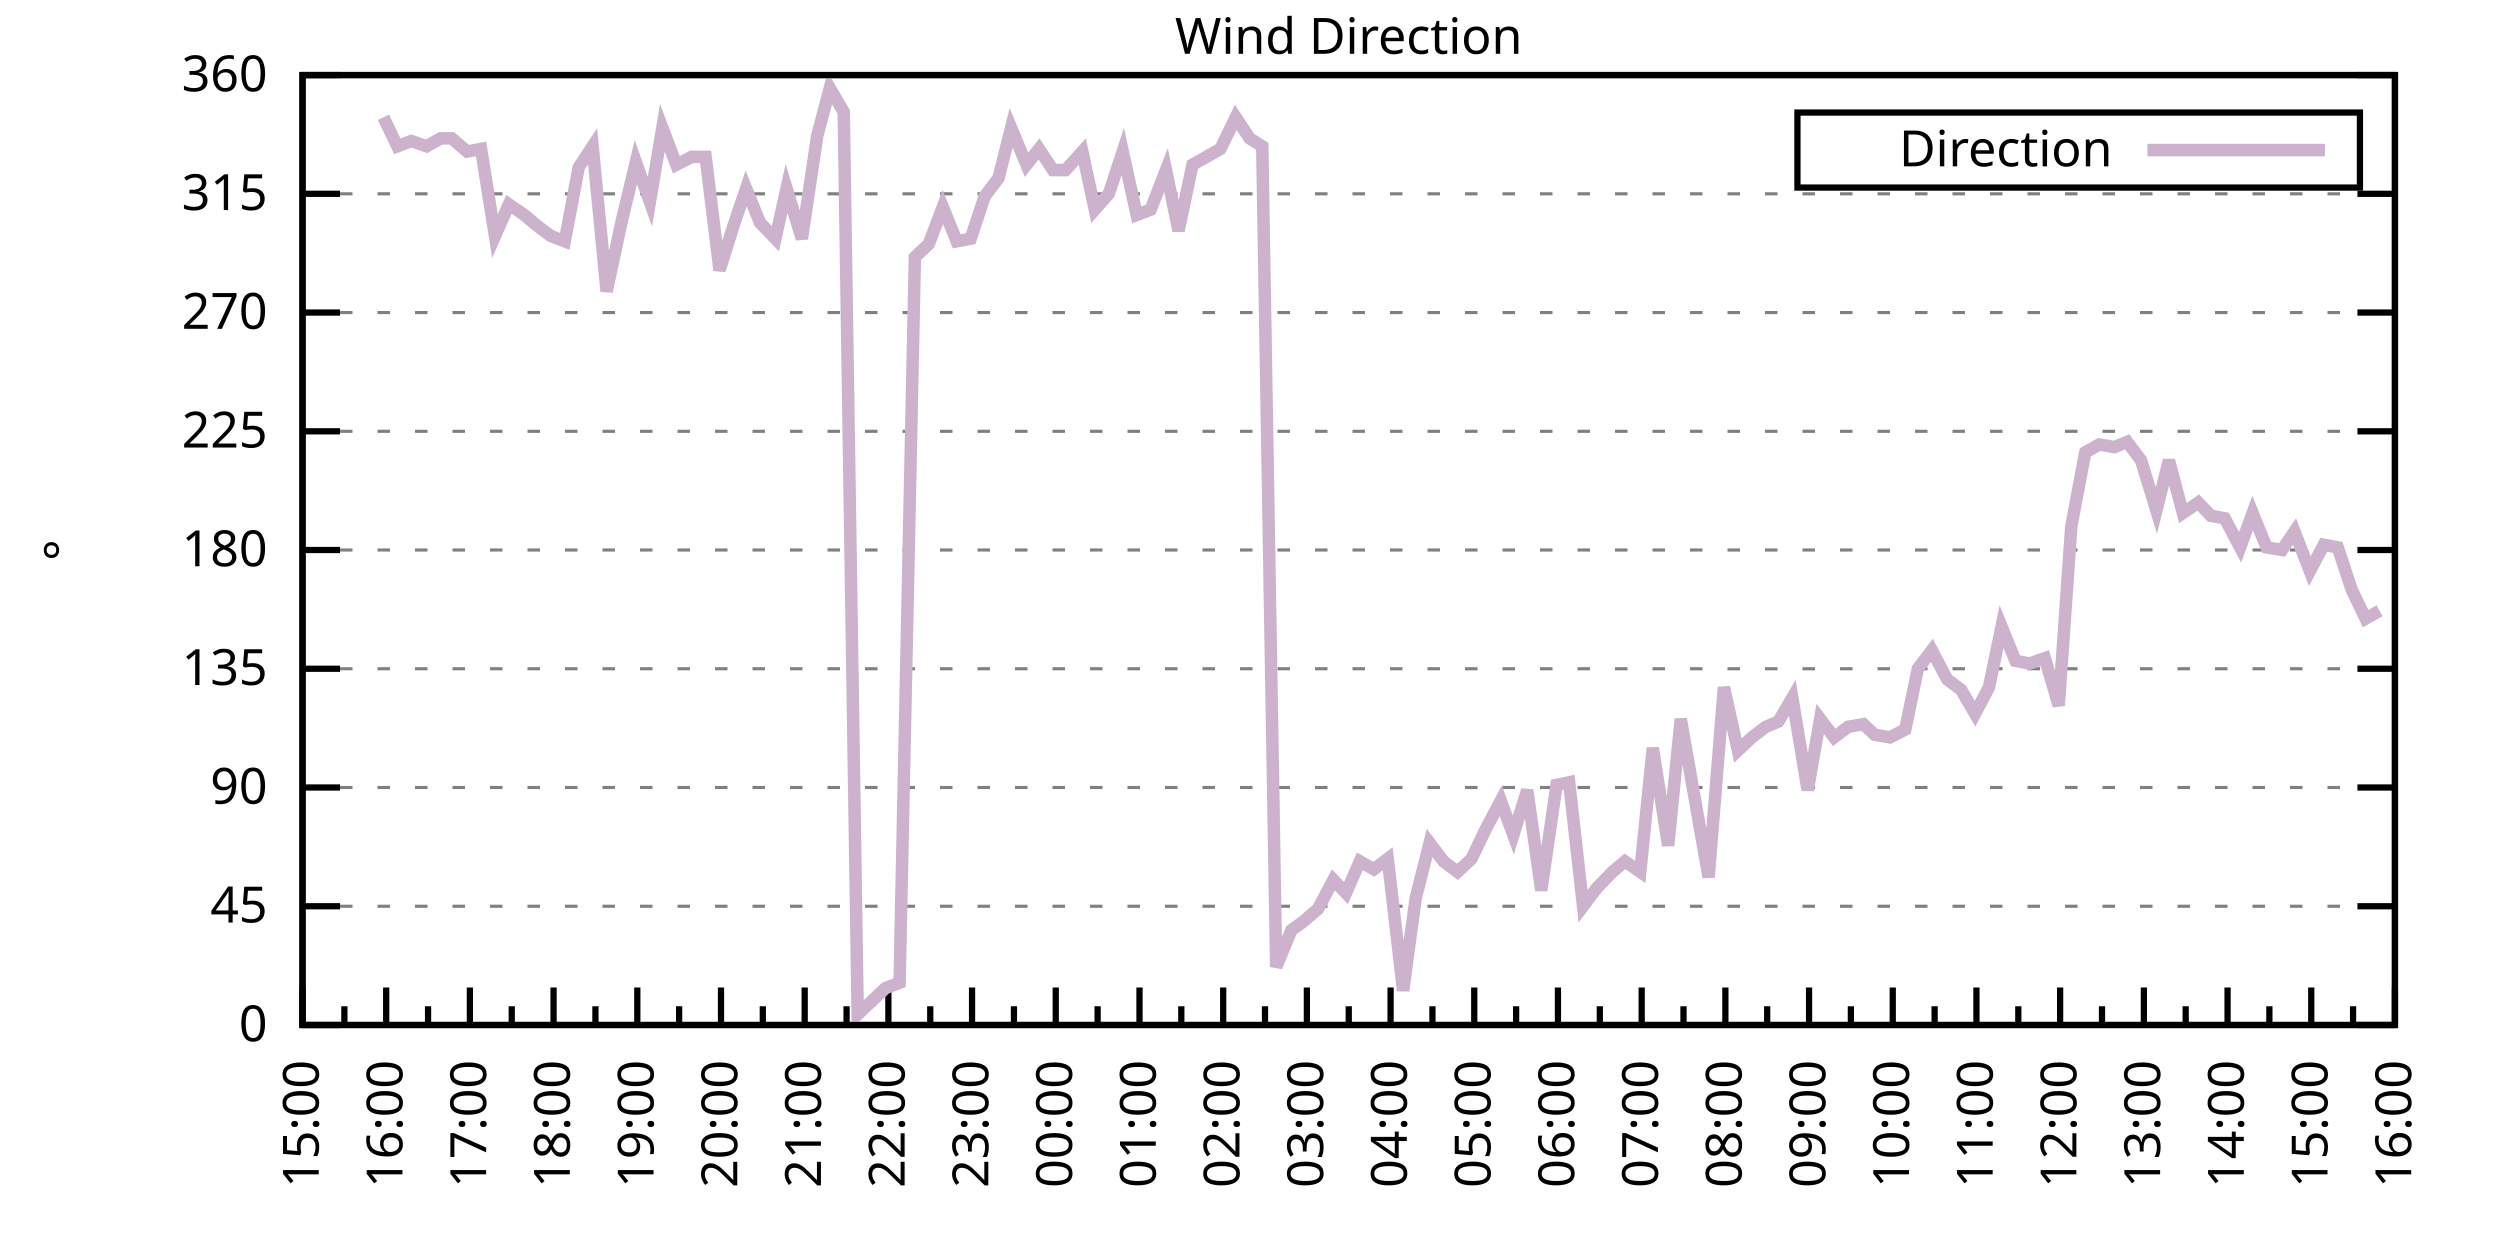
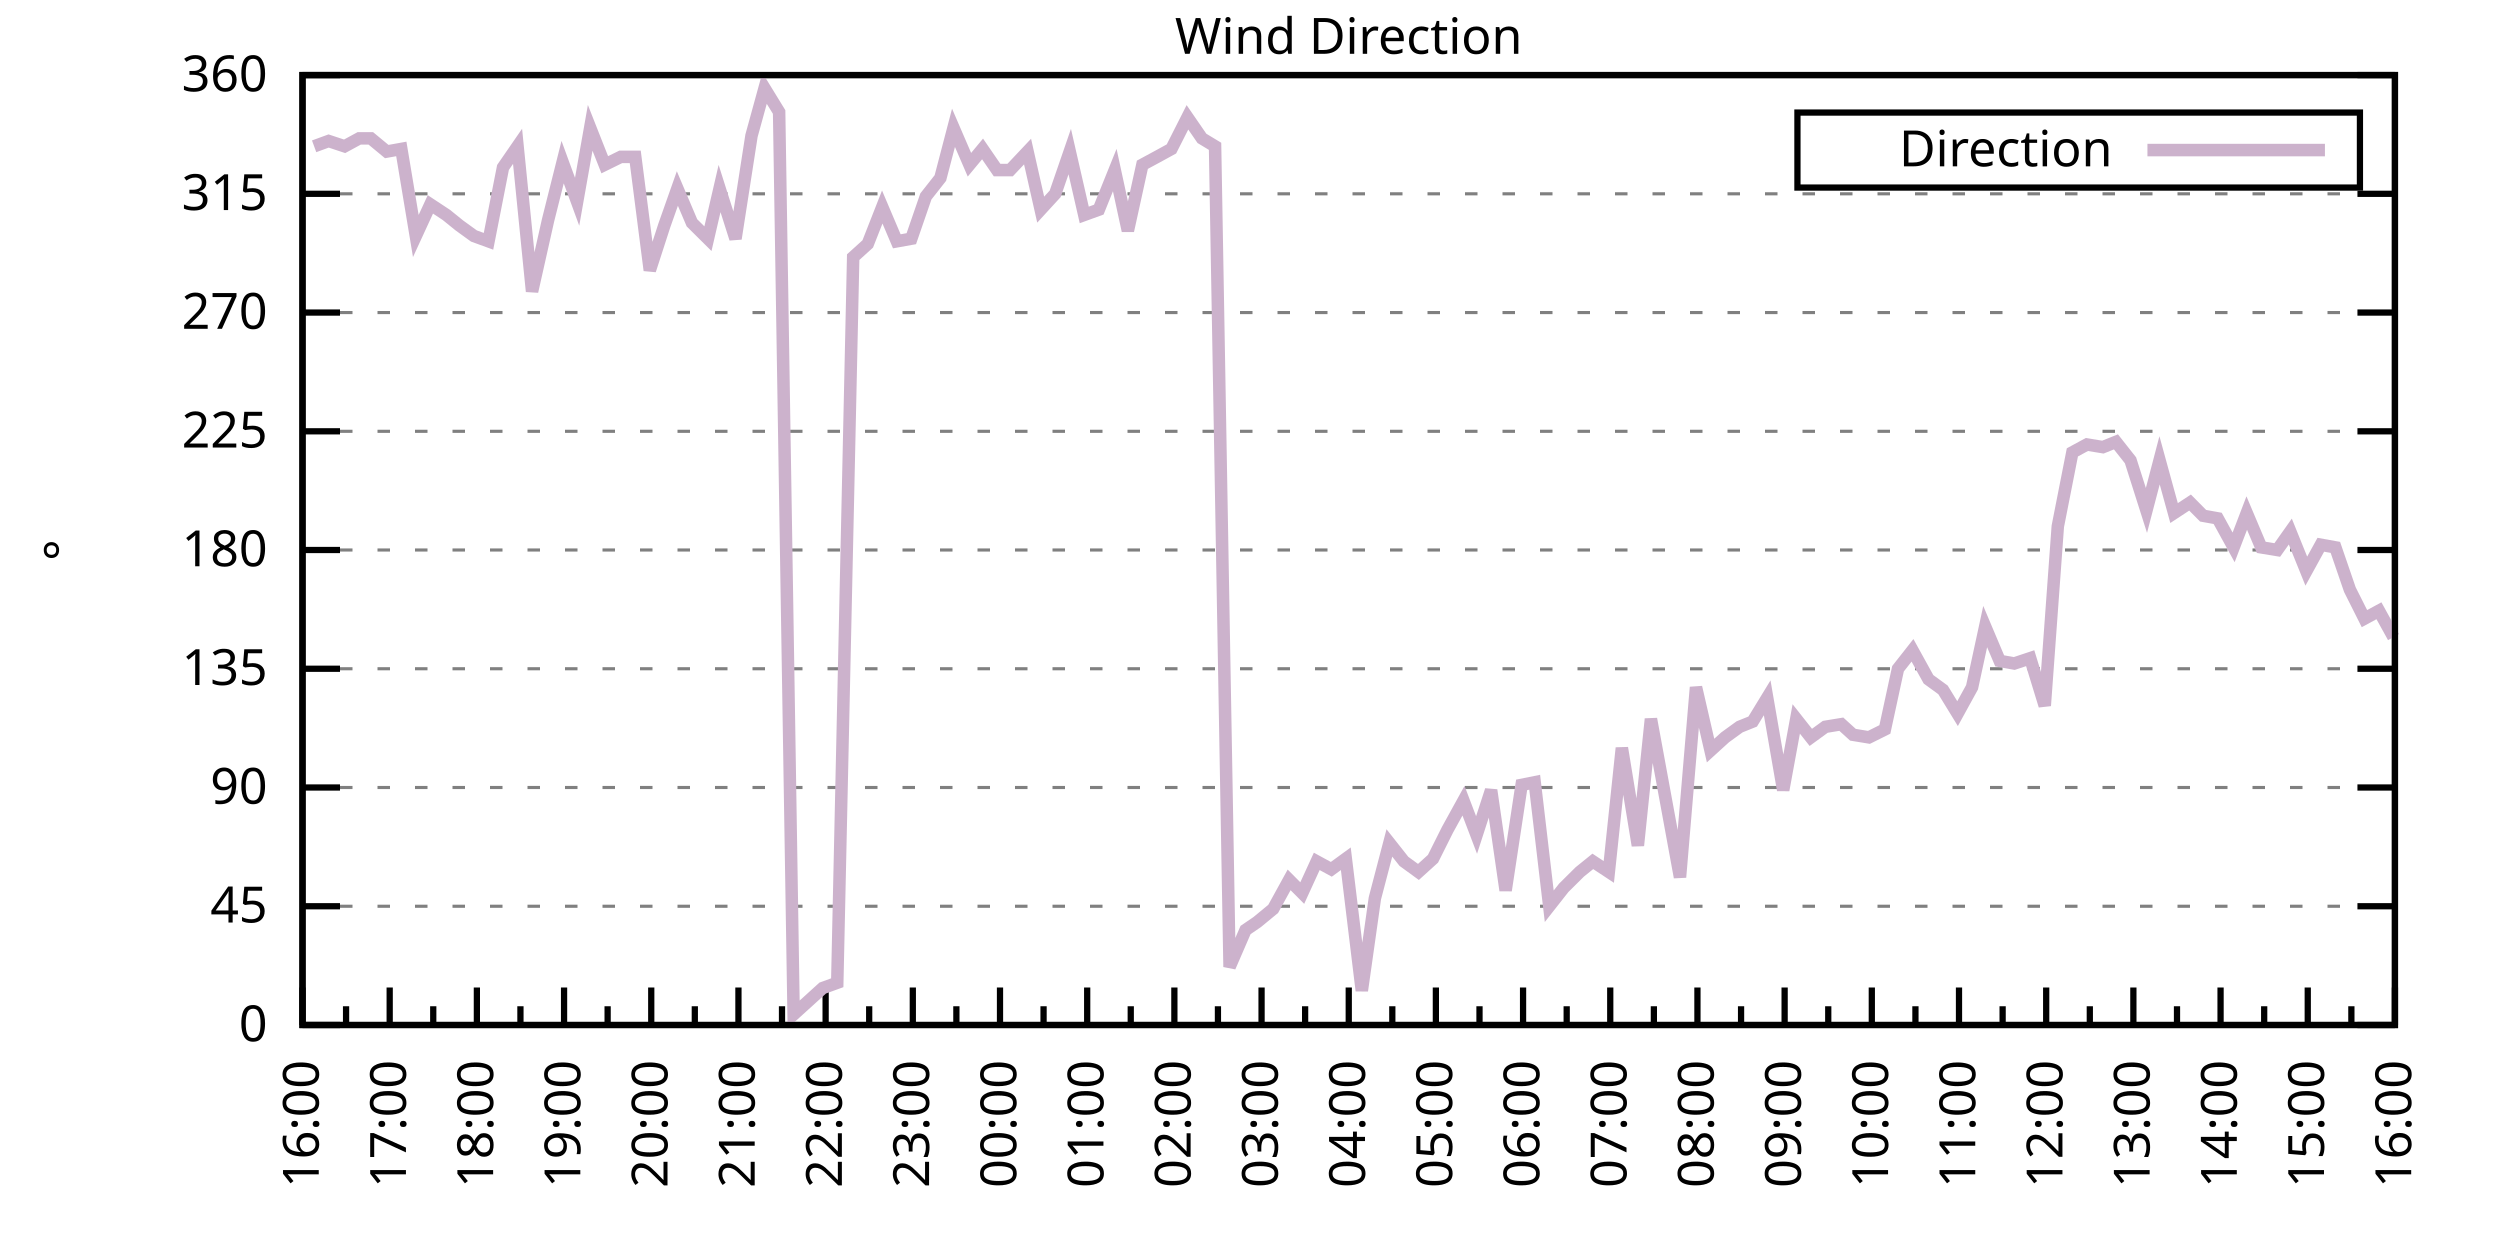
<svg xmlns="http://www.w3.org/2000/svg" xmlns:xlink="http://www.w3.org/1999/xlink" width="400" height="200" viewBox="0 0 400 200">
  <g id="gnuplot_canvas">
    <rect x="0" y="0" width="400" height="200" fill="none" />
    <defs>
      <circle id="gpDot" r="0.5" stroke-width="0.5" stroke="currentColor" />
      <path id="gpPt0" stroke-width="0.333" stroke="currentColor" d="M-1,0 h2 M0,-1 v2" />
      <path id="gpPt1" stroke-width="0.333" stroke="currentColor" d="M-1,-1 L1,1 M1,-1 L-1,1" />
      <path id="gpPt2" stroke-width="0.333" stroke="currentColor" d="M-1,0 L1,0 M0,-1 L0,1 M-1,-1 L1,1 M-1,1 L1,-1" />
      <rect id="gpPt3" stroke-width="0.333" stroke="currentColor" x="-1" y="-1" width="2" height="2" />
      <rect id="gpPt4" stroke-width="0.333" stroke="currentColor" fill="currentColor" x="-1" y="-1" width="2" height="2" />
      <circle id="gpPt5" stroke-width="0.333" stroke="currentColor" cx="0" cy="0" r="1" />
      <use xlink:href="#gpPt5" id="gpPt6" fill="currentColor" stroke="none" />
      <path id="gpPt7" stroke-width="0.333" stroke="currentColor" d="M0,-1.33 L-1.33,0.67 L1.33,0.67 z" />
      <use xlink:href="#gpPt7" id="gpPt8" fill="currentColor" stroke="none" />
      <use xlink:href="#gpPt7" id="gpPt9" stroke="currentColor" transform="rotate(180)" />
      <use xlink:href="#gpPt9" id="gpPt10" fill="currentColor" stroke="none" />
      <use xlink:href="#gpPt3" id="gpPt11" stroke="currentColor" transform="rotate(45)" />
      <use xlink:href="#gpPt11" id="gpPt12" fill="currentColor" stroke="none" />
      <path id="gpPt13" stroke-width="0.333" stroke="currentColor" d="M0,1.330 L1.265,0.411 L0.782,-1.067 L-0.782,-1.076 L-1.265,0.411 z" />
      <use xlink:href="#gpPt13" id="gpPt14" fill="currentColor" stroke="none" />
      <filter id="textbox" filterUnits="objectBoundingBox" x="0" y="0" height="1" width="1">
        <feFlood flood-color="white" flood-opacity="1" result="bgnd" />
        <feComposite in="SourceGraphic" in2="bgnd" operator="atop" />
      </filter>
      <filter id="greybox" filterUnits="objectBoundingBox" x="0" y="0" height="1" width="1">
        <feFlood flood-color="lightgrey" flood-opacity="1" result="grey" />
        <feComposite in="SourceGraphic" in2="grey" operator="atop" />
      </filter>
    </defs>
    <g fill="none" color="white" stroke="currentColor" stroke-width="1.00" stroke-linecap="butt" stroke-linejoin="miter">
</g>
    <g fill="none" color="black" stroke="currentColor" stroke-width="1.00" stroke-linecap="butt" stroke-linejoin="miter">
      <g stroke="none" shape-rendering="crispEdges">
        <polygon fill="rgb(255, 255, 255)" points="48.40,164.00 383.18,164.00 383.18,12.02 48.40,12.02 " />
      </g>
    </g>
    <g fill="none" color="black" stroke="currentColor" stroke-width="1.00" stroke-linecap="butt" stroke-linejoin="miter">
</g>
    <g fill="none" color="black" stroke="black" stroke-width="0.50" stroke-linecap="butt" stroke-linejoin="miter">
</g>
    <g fill="none" color="gray" stroke="currentColor" stroke-width="0.50" stroke-linecap="butt" stroke-linejoin="miter">
      <path stroke="gray" stroke-dasharray="2,4" class="gridline" d="M48.40,164.00 L383.19,164.00  " />
    </g>
    <g fill="none" color="gray" stroke="gray" stroke-width="1.00" stroke-linecap="butt" stroke-linejoin="miter">
</g>
    <g fill="none" color="black" stroke="currentColor" stroke-width="1.00" stroke-linecap="butt" stroke-linejoin="miter">
      <path stroke="black" d="M48.40,164.00 L54.40,164.00 M383.19,164.00 L377.19,164.00  " />
      <g transform="translate(42.80,166.60)" stroke="none" fill="black" font-family="Sans" font-size="8.00" text-anchor="end">
        <text>
          <tspan font-family="Sans"> 0</tspan>
        </text>
      </g>
    </g>
    <g fill="none" color="black" stroke="currentColor" stroke-width="1.00" stroke-linecap="butt" stroke-linejoin="miter">
</g>
    <g fill="none" color="black" stroke="black" stroke-width="0.50" stroke-linecap="butt" stroke-linejoin="miter">
</g>
    <g fill="none" color="gray" stroke="currentColor" stroke-width="0.50" stroke-linecap="butt" stroke-linejoin="miter">
      <path stroke="gray" stroke-dasharray="2,4" class="gridline" d="M48.40,145.00 L383.19,145.00  " />
    </g>
    <g fill="none" color="gray" stroke="gray" stroke-width="1.00" stroke-linecap="butt" stroke-linejoin="miter">
</g>
    <g fill="none" color="black" stroke="currentColor" stroke-width="1.00" stroke-linecap="butt" stroke-linejoin="miter">
      <path stroke="black" d="M48.40,145.00 L54.40,145.00 M383.19,145.00 L377.19,145.00  " />
      <g transform="translate(42.80,147.60)" stroke="none" fill="black" font-family="Sans" font-size="8.00" text-anchor="end">
        <text>
          <tspan font-family="Sans"> 45</tspan>
        </text>
      </g>
    </g>
    <g fill="none" color="black" stroke="currentColor" stroke-width="1.00" stroke-linecap="butt" stroke-linejoin="miter">
</g>
    <g fill="none" color="black" stroke="black" stroke-width="0.50" stroke-linecap="butt" stroke-linejoin="miter">
</g>
    <g fill="none" color="gray" stroke="currentColor" stroke-width="0.50" stroke-linecap="butt" stroke-linejoin="miter">
      <path stroke="gray" stroke-dasharray="2,4" class="gridline" d="M48.40,126.00 L383.19,126.00  " />
    </g>
    <g fill="none" color="gray" stroke="gray" stroke-width="1.00" stroke-linecap="butt" stroke-linejoin="miter">
</g>
    <g fill="none" color="black" stroke="currentColor" stroke-width="1.00" stroke-linecap="butt" stroke-linejoin="miter">
      <path stroke="black" d="M48.40,126.00 L54.40,126.00 M383.19,126.00 L377.19,126.00  " />
      <g transform="translate(42.80,128.60)" stroke="none" fill="black" font-family="Sans" font-size="8.00" text-anchor="end">
        <text>
          <tspan font-family="Sans"> 90</tspan>
        </text>
      </g>
    </g>
    <g fill="none" color="black" stroke="currentColor" stroke-width="1.00" stroke-linecap="butt" stroke-linejoin="miter">
</g>
    <g fill="none" color="black" stroke="black" stroke-width="0.50" stroke-linecap="butt" stroke-linejoin="miter">
</g>
    <g fill="none" color="gray" stroke="currentColor" stroke-width="0.50" stroke-linecap="butt" stroke-linejoin="miter">
      <path stroke="gray" stroke-dasharray="2,4" class="gridline" d="M48.40,107.00 L383.19,107.00  " />
    </g>
    <g fill="none" color="gray" stroke="gray" stroke-width="1.00" stroke-linecap="butt" stroke-linejoin="miter">
</g>
    <g fill="none" color="black" stroke="currentColor" stroke-width="1.00" stroke-linecap="butt" stroke-linejoin="miter">
      <path stroke="black" d="M48.40,107.00 L54.40,107.00 M383.19,107.00 L377.19,107.00  " />
      <g transform="translate(42.80,109.60)" stroke="none" fill="black" font-family="Sans" font-size="8.00" text-anchor="end">
        <text>
          <tspan font-family="Sans"> 135</tspan>
        </text>
      </g>
    </g>
    <g fill="none" color="black" stroke="currentColor" stroke-width="1.00" stroke-linecap="butt" stroke-linejoin="miter">
</g>
    <g fill="none" color="black" stroke="black" stroke-width="0.50" stroke-linecap="butt" stroke-linejoin="miter">
</g>
    <g fill="none" color="gray" stroke="currentColor" stroke-width="0.50" stroke-linecap="butt" stroke-linejoin="miter">
      <path stroke="gray" stroke-dasharray="2,4" class="gridline" d="M48.40,88.00 L383.19,88.00  " />
    </g>
    <g fill="none" color="gray" stroke="gray" stroke-width="1.00" stroke-linecap="butt" stroke-linejoin="miter">
</g>
    <g fill="none" color="black" stroke="currentColor" stroke-width="1.00" stroke-linecap="butt" stroke-linejoin="miter">
      <path stroke="black" d="M48.40,88.00 L54.40,88.00 M383.19,88.00 L377.19,88.00  " />
      <g transform="translate(42.80,90.60)" stroke="none" fill="black" font-family="Sans" font-size="8.00" text-anchor="end">
        <text>
          <tspan font-family="Sans"> 180</tspan>
        </text>
      </g>
    </g>
    <g fill="none" color="black" stroke="currentColor" stroke-width="1.00" stroke-linecap="butt" stroke-linejoin="miter">
</g>
    <g fill="none" color="black" stroke="black" stroke-width="0.50" stroke-linecap="butt" stroke-linejoin="miter">
</g>
    <g fill="none" color="gray" stroke="currentColor" stroke-width="0.50" stroke-linecap="butt" stroke-linejoin="miter">
      <path stroke="gray" stroke-dasharray="2,4" class="gridline" d="M48.40,69.01 L383.19,69.01  " />
    </g>
    <g fill="none" color="gray" stroke="gray" stroke-width="1.00" stroke-linecap="butt" stroke-linejoin="miter">
</g>
    <g fill="none" color="black" stroke="currentColor" stroke-width="1.00" stroke-linecap="butt" stroke-linejoin="miter">
      <path stroke="black" d="M48.40,69.01 L54.40,69.01 M383.19,69.01 L377.19,69.01  " />
      <g transform="translate(42.80,71.61)" stroke="none" fill="black" font-family="Sans" font-size="8.00" text-anchor="end">
        <text>
          <tspan font-family="Sans"> 225</tspan>
        </text>
      </g>
    </g>
    <g fill="none" color="black" stroke="currentColor" stroke-width="1.00" stroke-linecap="butt" stroke-linejoin="miter">
</g>
    <g fill="none" color="black" stroke="black" stroke-width="0.50" stroke-linecap="butt" stroke-linejoin="miter">
</g>
    <g fill="none" color="gray" stroke="currentColor" stroke-width="0.50" stroke-linecap="butt" stroke-linejoin="miter">
      <path stroke="gray" stroke-dasharray="2,4" class="gridline" d="M48.40,50.01 L383.19,50.01  " />
    </g>
    <g fill="none" color="gray" stroke="gray" stroke-width="1.00" stroke-linecap="butt" stroke-linejoin="miter">
</g>
    <g fill="none" color="black" stroke="currentColor" stroke-width="1.00" stroke-linecap="butt" stroke-linejoin="miter">
      <path stroke="black" d="M48.40,50.01 L54.40,50.01 M383.19,50.01 L377.19,50.01  " />
      <g transform="translate(42.80,52.61)" stroke="none" fill="black" font-family="Sans" font-size="8.00" text-anchor="end">
        <text>
          <tspan font-family="Sans"> 270</tspan>
        </text>
      </g>
    </g>
    <g fill="none" color="black" stroke="currentColor" stroke-width="1.00" stroke-linecap="butt" stroke-linejoin="miter">
</g>
    <g fill="none" color="black" stroke="black" stroke-width="0.50" stroke-linecap="butt" stroke-linejoin="miter">
</g>
    <g fill="none" color="gray" stroke="currentColor" stroke-width="0.50" stroke-linecap="butt" stroke-linejoin="miter">
      <path stroke="gray" stroke-dasharray="2,4" class="gridline" d="M48.40,31.01 L383.19,31.01  " />
    </g>
    <g fill="none" color="gray" stroke="gray" stroke-width="1.00" stroke-linecap="butt" stroke-linejoin="miter">
</g>
    <g fill="none" color="black" stroke="currentColor" stroke-width="1.00" stroke-linecap="butt" stroke-linejoin="miter">
      <path stroke="black" d="M48.40,31.01 L54.40,31.01 M383.19,31.01 L377.19,31.01  " />
      <g transform="translate(42.80,33.61)" stroke="none" fill="black" font-family="Sans" font-size="8.00" text-anchor="end">
        <text>
          <tspan font-family="Sans"> 315</tspan>
        </text>
      </g>
    </g>
    <g fill="none" color="black" stroke="currentColor" stroke-width="1.00" stroke-linecap="butt" stroke-linejoin="miter">
</g>
    <g fill="none" color="black" stroke="black" stroke-width="0.50" stroke-linecap="butt" stroke-linejoin="miter">
</g>
    <g fill="none" color="gray" stroke="currentColor" stroke-width="0.50" stroke-linecap="butt" stroke-linejoin="miter">
      <path stroke="gray" stroke-dasharray="2,4" class="gridline" d="M48.40,12.01 L383.19,12.01  " />
    </g>
    <g fill="none" color="gray" stroke="gray" stroke-width="1.00" stroke-linecap="butt" stroke-linejoin="miter">
</g>
    <g fill="none" color="black" stroke="currentColor" stroke-width="1.00" stroke-linecap="butt" stroke-linejoin="miter">
      <path stroke="black" d="M48.40,12.01 L54.40,12.01 M383.19,12.01 L377.19,12.01  " />
      <g transform="translate(42.80,14.61)" stroke="none" fill="black" font-family="Sans" font-size="8.00" text-anchor="end">
        <text>
          <tspan font-family="Sans"> 360</tspan>
        </text>
      </g>
    </g>
    <g fill="none" color="black" stroke="currentColor" stroke-width="1.00" stroke-linecap="butt" stroke-linejoin="miter">
      <path stroke="black" d="M48.40,164.00 L48.40,158.00  " />
      <g transform="translate(51.00,169.60) rotate(270)" stroke="none" fill="black" font-family="Sans" font-size="8.00" text-anchor="end">
        <text>
+           <tspan font-family="Sans">16:00</tspan>
+         </text>
+       </g>
+     </g>
+     <g fill="none" color="black" stroke="currentColor" stroke-width="1.00" stroke-linecap="butt" stroke-linejoin="miter">
+       <path stroke="black" d="M55.37,164.00 L55.37,161.00 M62.35,164.00 L62.35,158.00  " />
+       <g transform="translate(64.95,169.60) rotate(270)" stroke="none" fill="black" font-family="Sans" font-size="8.00" text-anchor="end">
+         <text>
+           <tspan font-family="Sans">17:00</tspan>
+         </text>
+       </g>
+     </g>
+     <g fill="none" color="black" stroke="currentColor" stroke-width="1.00" stroke-linecap="butt" stroke-linejoin="miter">
+       <path stroke="black" d="M69.32,164.00 L69.32,161.00 M76.30,164.00 L76.30,158.00  " />
+       <g transform="translate(78.90,169.60) rotate(270)" stroke="none" fill="black" font-family="Sans" font-size="8.00" text-anchor="end">
+         <text>
+           <tspan font-family="Sans">18:00</tspan>
+         </text>
+       </g>
+     </g>
+     <g fill="none" color="black" stroke="currentColor" stroke-width="1.00" stroke-linecap="butt" stroke-linejoin="miter">
+       <path stroke="black" d="M83.27,164.00 L83.27,161.00 M90.25,164.00 L90.25,158.00  " />
+       <g transform="translate(92.85,169.60) rotate(270)" stroke="none" fill="black" font-family="Sans" font-size="8.00" text-anchor="end">
+         <text>
+           <tspan font-family="Sans">19:00</tspan>
+         </text>
+       </g>
+     </g>
+     <g fill="none" color="black" stroke="currentColor" stroke-width="1.00" stroke-linecap="butt" stroke-linejoin="miter">
+       <path stroke="black" d="M97.22,164.00 L97.22,161.00 M104.20,164.00 L104.20,158.00  " />
+       <g transform="translate(106.80,169.60) rotate(270)" stroke="none" fill="black" font-family="Sans" font-size="8.00" text-anchor="end">
+         <text>
+           <tspan font-family="Sans">20:00</tspan>
+         </text>
+       </g>
+     </g>
+     <g fill="none" color="black" stroke="currentColor" stroke-width="1.00" stroke-linecap="butt" stroke-linejoin="miter">
+       <path stroke="black" d="M111.17,164.00 L111.17,161.00 M118.15,164.00 L118.15,158.00  " />
+       <g transform="translate(120.75,169.60) rotate(270)" stroke="none" fill="black" font-family="Sans" font-size="8.00" text-anchor="end">
+         <text>
+           <tspan font-family="Sans">21:00</tspan>
+         </text>
+       </g>
+     </g>
+     <g fill="none" color="black" stroke="currentColor" stroke-width="1.00" stroke-linecap="butt" stroke-linejoin="miter">
+       <path stroke="black" d="M125.12,164.00 L125.12,161.00 M132.10,164.00 L132.10,158.00  " />
+       <g transform="translate(134.70,169.60) rotate(270)" stroke="none" fill="black" font-family="Sans" font-size="8.00" text-anchor="end">
+         <text>
+           <tspan font-family="Sans">22:00</tspan>
+         </text>
+       </g>
+     </g>
+     <g fill="none" color="black" stroke="currentColor" stroke-width="1.00" stroke-linecap="butt" stroke-linejoin="miter">
+       <path stroke="black" d="M139.07,164.00 L139.07,161.00 M146.05,164.00 L146.05,158.00  " />
+       <g transform="translate(148.65,169.60) rotate(270)" stroke="none" fill="black" font-family="Sans" font-size="8.00" text-anchor="end">
+         <text>
+           <tspan font-family="Sans">23:00</tspan>
+         </text>
+       </g>
+     </g>
+     <g fill="none" color="black" stroke="currentColor" stroke-width="1.00" stroke-linecap="butt" stroke-linejoin="miter">
+       <path stroke="black" d="M153.02,164.00 L153.02,161.00 M160.00,164.00 L160.00,158.00  " />
+       <g transform="translate(162.60,169.60) rotate(270)" stroke="none" fill="black" font-family="Sans" font-size="8.00" text-anchor="end">
+         <text>
+           <tspan font-family="Sans">00:00</tspan>
+         </text>
+       </g>
+     </g>
+     <g fill="none" color="black" stroke="currentColor" stroke-width="1.00" stroke-linecap="butt" stroke-linejoin="miter">
+       <path stroke="black" d="M166.97,164.00 L166.97,161.00 M173.95,164.00 L173.95,158.00  " />
+       <g transform="translate(176.55,169.60) rotate(270)" stroke="none" fill="black" font-family="Sans" font-size="8.00" text-anchor="end">
+         <text>
+           <tspan font-family="Sans">01:00</tspan>
+         </text>
+       </g>
+     </g>
+     <g fill="none" color="black" stroke="currentColor" stroke-width="1.00" stroke-linecap="butt" stroke-linejoin="miter">
+       <path stroke="black" d="M180.92,164.00 L180.92,161.00 M187.90,164.00 L187.90,158.00  " />
+       <g transform="translate(190.50,169.60) rotate(270)" stroke="none" fill="black" font-family="Sans" font-size="8.00" text-anchor="end">
+         <text>
+           <tspan font-family="Sans">02:00</tspan>
+         </text>
+       </g>
+     </g>
+     <g fill="none" color="black" stroke="currentColor" stroke-width="1.00" stroke-linecap="butt" stroke-linejoin="miter">
+       <path stroke="black" d="M194.87,164.00 L194.87,161.00 M201.85,164.00 L201.85,158.00  " />
+       <g transform="translate(204.45,169.60) rotate(270)" stroke="none" fill="black" font-family="Sans" font-size="8.00" text-anchor="end">
+         <text>
+           <tspan font-family="Sans">03:00</tspan>
+         </text>
+       </g>
+     </g>
+     <g fill="none" color="black" stroke="currentColor" stroke-width="1.00" stroke-linecap="butt" stroke-linejoin="miter">
+       <path stroke="black" d="M208.82,164.00 L208.82,161.00 M215.80,164.00 L215.80,158.00  " />
+       <g transform="translate(218.40,169.60) rotate(270)" stroke="none" fill="black" font-family="Sans" font-size="8.00" text-anchor="end">
+         <text>
+           <tspan font-family="Sans">04:00</tspan>
+         </text>
+       </g>
+     </g>
+     <g fill="none" color="black" stroke="currentColor" stroke-width="1.00" stroke-linecap="butt" stroke-linejoin="miter">
+       <path stroke="black" d="M222.77,164.00 L222.77,161.00 M229.74,164.00 L229.74,158.00  " />
+       <g transform="translate(232.34,169.60) rotate(270)" stroke="none" fill="black" font-family="Sans" font-size="8.00" text-anchor="end">
+         <text>
+           <tspan font-family="Sans">05:00</tspan>
+         </text>
+       </g>
+     </g>
+     <g fill="none" color="black" stroke="currentColor" stroke-width="1.00" stroke-linecap="butt" stroke-linejoin="miter">
+       <path stroke="black" d="M236.72,164.00 L236.72,161.00 M243.69,164.00 L243.69,158.00  " />
+       <g transform="translate(246.29,169.60) rotate(270)" stroke="none" fill="black" font-family="Sans" font-size="8.00" text-anchor="end">
+         <text>
+           <tspan font-family="Sans">06:00</tspan>
+         </text>
+       </g>
+     </g>
+     <g fill="none" color="black" stroke="currentColor" stroke-width="1.00" stroke-linecap="butt" stroke-linejoin="miter">
+       <path stroke="black" d="M250.67,164.00 L250.67,161.00 M257.64,164.00 L257.64,158.00  " />
+       <g transform="translate(260.24,169.60) rotate(270)" stroke="none" fill="black" font-family="Sans" font-size="8.00" text-anchor="end">
+         <text>
+           <tspan font-family="Sans">07:00</tspan>
+         </text>
+       </g>
+     </g>
+     <g fill="none" color="black" stroke="currentColor" stroke-width="1.00" stroke-linecap="butt" stroke-linejoin="miter">
+       <path stroke="black" d="M264.62,164.00 L264.62,161.00 M271.59,164.00 L271.59,158.00  " />
+       <g transform="translate(274.19,169.60) rotate(270)" stroke="none" fill="black" font-family="Sans" font-size="8.00" text-anchor="end">
+         <text>
+           <tspan font-family="Sans">08:00</tspan>
+         </text>
+       </g>
+     </g>
+     <g fill="none" color="black" stroke="currentColor" stroke-width="1.00" stroke-linecap="butt" stroke-linejoin="miter">
+       <path stroke="black" d="M278.57,164.00 L278.57,161.00 M285.54,164.00 L285.54,158.00  " />
+       <g transform="translate(288.14,169.60) rotate(270)" stroke="none" fill="black" font-family="Sans" font-size="8.00" text-anchor="end">
+         <text>
+           <tspan font-family="Sans">09:00</tspan>
+         </text>
+       </g>
+     </g>
+     <g fill="none" color="black" stroke="currentColor" stroke-width="1.00" stroke-linecap="butt" stroke-linejoin="miter">
+       <path stroke="black" d="M292.52,164.00 L292.52,161.00 M299.49,164.00 L299.49,158.00  " />
+       <g transform="translate(302.09,169.60) rotate(270)" stroke="none" fill="black" font-family="Sans" font-size="8.00" text-anchor="end">
+         <text>
+           <tspan font-family="Sans">10:00</tspan>
+         </text>
+       </g>
+     </g>
+     <g fill="none" color="black" stroke="currentColor" stroke-width="1.00" stroke-linecap="butt" stroke-linejoin="miter">
+       <path stroke="black" d="M306.47,164.00 L306.47,161.00 M313.44,164.00 L313.44,158.00  " />
+       <g transform="translate(316.04,169.60) rotate(270)" stroke="none" fill="black" font-family="Sans" font-size="8.00" text-anchor="end">
+         <text>
+           <tspan font-family="Sans">11:00</tspan>
+         </text>
+       </g>
+     </g>
+     <g fill="none" color="black" stroke="currentColor" stroke-width="1.00" stroke-linecap="butt" stroke-linejoin="miter">
+       <path stroke="black" d="M320.42,164.00 L320.42,161.00 M327.39,164.00 L327.39,158.00  " />
+       <g transform="translate(329.99,169.60) rotate(270)" stroke="none" fill="black" font-family="Sans" font-size="8.00" text-anchor="end">
+         <text>
+           <tspan font-family="Sans">12:00</tspan>
+         </text>
+       </g>
+     </g>
+     <g fill="none" color="black" stroke="currentColor" stroke-width="1.00" stroke-linecap="butt" stroke-linejoin="miter">
+       <path stroke="black" d="M334.37,164.00 L334.37,161.00 M341.34,164.00 L341.34,158.00  " />
+       <g transform="translate(343.94,169.60) rotate(270)" stroke="none" fill="black" font-family="Sans" font-size="8.00" text-anchor="end">
+         <text>
+           <tspan font-family="Sans">13:00</tspan>
+         </text>
+       </g>
+     </g>
+     <g fill="none" color="black" stroke="currentColor" stroke-width="1.00" stroke-linecap="butt" stroke-linejoin="miter">
+       <path stroke="black" d="M348.32,164.00 L348.32,161.00 M355.29,164.00 L355.29,158.00  " />
+       <g transform="translate(357.89,169.60) rotate(270)" stroke="none" fill="black" font-family="Sans" font-size="8.00" text-anchor="end">
+         <text>
+           <tspan font-family="Sans">14:00</tspan>
+         </text>
+       </g>
+     </g>
+     <g fill="none" color="black" stroke="currentColor" stroke-width="1.00" stroke-linecap="butt" stroke-linejoin="miter">
+       <path stroke="black" d="M362.27,164.00 L362.27,161.00 M369.24,164.00 L369.24,158.00  " />
+       <g transform="translate(371.84,169.60) rotate(270)" stroke="none" fill="black" font-family="Sans" font-size="8.00" text-anchor="end">
+         <text>
          <tspan font-family="Sans">15:00</tspan>
        </text>
      </g>
    </g>
    <g fill="none" color="black" stroke="currentColor" stroke-width="1.00" stroke-linecap="butt" stroke-linejoin="miter">
-       <path stroke="black" d="M55.10,164.00 L55.10,161.00 M61.79,164.00 L61.79,158.00  " />
-       <g transform="translate(64.39,169.60) rotate(270)" stroke="none" fill="black" font-family="Sans" font-size="8.00" text-anchor="end">
-         <text>
-           <tspan font-family="Sans">16:00</tspan>
-         </text>
-       </g>
-     </g>
-     <g fill="none" color="black" stroke="currentColor" stroke-width="1.00" stroke-linecap="butt" stroke-linejoin="miter">
-       <path stroke="black" d="M68.49,164.00 L68.49,161.00 M75.18,164.00 L75.18,158.00  " />
-       <g transform="translate(77.78,169.60) rotate(270)" stroke="none" fill="black" font-family="Sans" font-size="8.00" text-anchor="end">
-         <text>
-           <tspan font-family="Sans">17:00</tspan>
-         </text>
-       </g>
-     </g>
-     <g fill="none" color="black" stroke="currentColor" stroke-width="1.00" stroke-linecap="butt" stroke-linejoin="miter">
-       <path stroke="black" d="M81.88,164.00 L81.88,161.00 M88.57,164.00 L88.57,158.00  " />
-       <g transform="translate(91.17,169.60) rotate(270)" stroke="none" fill="black" font-family="Sans" font-size="8.00" text-anchor="end">
-         <text>
-           <tspan font-family="Sans">18:00</tspan>
-         </text>
-       </g>
-     </g>
-     <g fill="none" color="black" stroke="currentColor" stroke-width="1.00" stroke-linecap="butt" stroke-linejoin="miter">
-       <path stroke="black" d="M95.27,164.00 L95.27,161.00 M101.97,164.00 L101.97,158.00  " />
-       <g transform="translate(104.57,169.60) rotate(270)" stroke="none" fill="black" font-family="Sans" font-size="8.00" text-anchor="end">
-         <text>
-           <tspan font-family="Sans">19:00</tspan>
-         </text>
-       </g>
-     </g>
-     <g fill="none" color="black" stroke="currentColor" stroke-width="1.00" stroke-linecap="butt" stroke-linejoin="miter">
-       <path stroke="black" d="M108.66,164.00 L108.66,161.00 M115.36,164.00 L115.36,158.00  " />
-       <g transform="translate(117.96,169.60) rotate(270)" stroke="none" fill="black" font-family="Sans" font-size="8.00" text-anchor="end">
-         <text>
-           <tspan font-family="Sans">20:00</tspan>
-         </text>
-       </g>
-     </g>
-     <g fill="none" color="black" stroke="currentColor" stroke-width="1.00" stroke-linecap="butt" stroke-linejoin="miter">
-       <path stroke="black" d="M122.05,164.00 L122.05,161.00 M128.75,164.00 L128.75,158.00  " />
-       <g transform="translate(131.35,169.60) rotate(270)" stroke="none" fill="black" font-family="Sans" font-size="8.00" text-anchor="end">
-         <text>
-           <tspan font-family="Sans">21:00</tspan>
-         </text>
-       </g>
-     </g>
-     <g fill="none" color="black" stroke="currentColor" stroke-width="1.00" stroke-linecap="butt" stroke-linejoin="miter">
-       <path stroke="black" d="M135.45,164.00 L135.45,161.00 M142.14,164.00 L142.14,158.00  " />
-       <g transform="translate(144.74,169.60) rotate(270)" stroke="none" fill="black" font-family="Sans" font-size="8.00" text-anchor="end">
-         <text>
-           <tspan font-family="Sans">22:00</tspan>
-         </text>
-       </g>
-     </g>
-     <g fill="none" color="black" stroke="currentColor" stroke-width="1.00" stroke-linecap="butt" stroke-linejoin="miter">
-       <path stroke="black" d="M148.84,164.00 L148.84,161.00 M155.53,164.00 L155.53,158.00  " />
-       <g transform="translate(158.13,169.60) rotate(270)" stroke="none" fill="black" font-family="Sans" font-size="8.00" text-anchor="end">
-         <text>
-           <tspan font-family="Sans">23:00</tspan>
-         </text>
-       </g>
-     </g>
-     <g fill="none" color="black" stroke="currentColor" stroke-width="1.00" stroke-linecap="butt" stroke-linejoin="miter">
-       <path stroke="black" d="M162.23,164.00 L162.23,161.00 M168.92,164.00 L168.92,158.00  " />
-       <g transform="translate(171.52,169.60) rotate(270)" stroke="none" fill="black" font-family="Sans" font-size="8.00" text-anchor="end">
-         <text>
-           <tspan font-family="Sans">00:00</tspan>
-         </text>
-       </g>
-     </g>
-     <g fill="none" color="black" stroke="currentColor" stroke-width="1.00" stroke-linecap="butt" stroke-linejoin="miter">
-       <path stroke="black" d="M175.62,164.00 L175.62,161.00 M182.32,164.00 L182.32,158.00  " />
-       <g transform="translate(184.92,169.60) rotate(270)" stroke="none" fill="black" font-family="Sans" font-size="8.00" text-anchor="end">
-         <text>
-           <tspan font-family="Sans">01:00</tspan>
-         </text>
-       </g>
-     </g>
-     <g fill="none" color="black" stroke="currentColor" stroke-width="1.00" stroke-linecap="butt" stroke-linejoin="miter">
-       <path stroke="black" d="M189.01,164.00 L189.01,161.00 M195.71,164.00 L195.71,158.00  " />
-       <g transform="translate(198.31,169.60) rotate(270)" stroke="none" fill="black" font-family="Sans" font-size="8.00" text-anchor="end">
-         <text>
-           <tspan font-family="Sans">02:00</tspan>
-         </text>
-       </g>
-     </g>
-     <g fill="none" color="black" stroke="currentColor" stroke-width="1.00" stroke-linecap="butt" stroke-linejoin="miter">
-       <path stroke="black" d="M202.40,164.00 L202.40,161.00 M209.10,164.00 L209.10,158.00  " />
-       <g transform="translate(211.70,169.60) rotate(270)" stroke="none" fill="black" font-family="Sans" font-size="8.00" text-anchor="end">
-         <text>
-           <tspan font-family="Sans">03:00</tspan>
-         </text>
-       </g>
-     </g>
-     <g fill="none" color="black" stroke="currentColor" stroke-width="1.00" stroke-linecap="butt" stroke-linejoin="miter">
-       <path stroke="black" d="M215.80,164.00 L215.80,161.00 M222.49,164.00 L222.49,158.00  " />
-       <g transform="translate(225.09,169.60) rotate(270)" stroke="none" fill="black" font-family="Sans" font-size="8.00" text-anchor="end">
-         <text>
-           <tspan font-family="Sans">04:00</tspan>
-         </text>
-       </g>
-     </g>
-     <g fill="none" color="black" stroke="currentColor" stroke-width="1.00" stroke-linecap="butt" stroke-linejoin="miter">
-       <path stroke="black" d="M229.19,164.00 L229.19,161.00 M235.88,164.00 L235.88,158.00  " />
-       <g transform="translate(238.48,169.60) rotate(270)" stroke="none" fill="black" font-family="Sans" font-size="8.00" text-anchor="end">
-         <text>
-           <tspan font-family="Sans">05:00</tspan>
-         </text>
-       </g>
-     </g>
-     <g fill="none" color="black" stroke="currentColor" stroke-width="1.00" stroke-linecap="butt" stroke-linejoin="miter">
-       <path stroke="black" d="M242.58,164.00 L242.58,161.00 M249.27,164.00 L249.27,158.00  " />
-       <g transform="translate(251.87,169.60) rotate(270)" stroke="none" fill="black" font-family="Sans" font-size="8.00" text-anchor="end">
-         <text>
-           <tspan font-family="Sans">06:00</tspan>
-         </text>
-       </g>
-     </g>
-     <g fill="none" color="black" stroke="currentColor" stroke-width="1.00" stroke-linecap="butt" stroke-linejoin="miter">
-       <path stroke="black" d="M255.97,164.00 L255.97,161.00 M262.67,164.00 L262.67,158.00  " />
-       <g transform="translate(265.27,169.60) rotate(270)" stroke="none" fill="black" font-family="Sans" font-size="8.00" text-anchor="end">
-         <text>
-           <tspan font-family="Sans">07:00</tspan>
-         </text>
-       </g>
-     </g>
-     <g fill="none" color="black" stroke="currentColor" stroke-width="1.00" stroke-linecap="butt" stroke-linejoin="miter">
-       <path stroke="black" d="M269.36,164.00 L269.36,161.00 M276.06,164.00 L276.06,158.00  " />
-       <g transform="translate(278.66,169.60) rotate(270)" stroke="none" fill="black" font-family="Sans" font-size="8.00" text-anchor="end">
-         <text>
-           <tspan font-family="Sans">08:00</tspan>
-         </text>
-       </g>
-     </g>
-     <g fill="none" color="black" stroke="currentColor" stroke-width="1.00" stroke-linecap="butt" stroke-linejoin="miter">
-       <path stroke="black" d="M282.75,164.00 L282.75,161.00 M289.45,164.00 L289.45,158.00  " />
-       <g transform="translate(292.05,169.60) rotate(270)" stroke="none" fill="black" font-family="Sans" font-size="8.00" text-anchor="end">
-         <text>
-           <tspan font-family="Sans">09:00</tspan>
-         </text>
-       </g>
-     </g>
-     <g fill="none" color="black" stroke="currentColor" stroke-width="1.00" stroke-linecap="butt" stroke-linejoin="miter">
-       <path stroke="black" d="M296.14,164.00 L296.14,161.00 M302.84,164.00 L302.84,158.00  " />
-       <g transform="translate(305.44,169.60) rotate(270)" stroke="none" fill="black" font-family="Sans" font-size="8.00" text-anchor="end">
-         <text>
-           <tspan font-family="Sans">10:00</tspan>
-         </text>
-       </g>
-     </g>
-     <g fill="none" color="black" stroke="currentColor" stroke-width="1.00" stroke-linecap="butt" stroke-linejoin="miter">
-       <path stroke="black" d="M309.54,164.00 L309.54,161.00 M316.23,164.00 L316.23,158.00  " />
-       <g transform="translate(318.83,169.60) rotate(270)" stroke="none" fill="black" font-family="Sans" font-size="8.00" text-anchor="end">
-         <text>
-           <tspan font-family="Sans">11:00</tspan>
-         </text>
-       </g>
-     </g>
-     <g fill="none" color="black" stroke="currentColor" stroke-width="1.00" stroke-linecap="butt" stroke-linejoin="miter">
-       <path stroke="black" d="M322.93,164.00 L322.93,161.00 M329.62,164.00 L329.62,158.00  " />
-       <g transform="translate(332.22,169.60) rotate(270)" stroke="none" fill="black" font-family="Sans" font-size="8.00" text-anchor="end">
-         <text>
-           <tspan font-family="Sans">12:00</tspan>
-         </text>
-       </g>
-     </g>
-     <g fill="none" color="black" stroke="currentColor" stroke-width="1.00" stroke-linecap="butt" stroke-linejoin="miter">
-       <path stroke="black" d="M336.32,164.00 L336.32,161.00 M343.02,164.00 L343.02,158.00  " />
-       <g transform="translate(345.62,169.60) rotate(270)" stroke="none" fill="black" font-family="Sans" font-size="8.00" text-anchor="end">
-         <text>
-           <tspan font-family="Sans">13:00</tspan>
-         </text>
-       </g>
-     </g>
-     <g fill="none" color="black" stroke="currentColor" stroke-width="1.00" stroke-linecap="butt" stroke-linejoin="miter">
-       <path stroke="black" d="M349.71,164.00 L349.71,161.00 M356.41,164.00 L356.41,158.00  " />
-       <g transform="translate(359.01,169.60) rotate(270)" stroke="none" fill="black" font-family="Sans" font-size="8.00" text-anchor="end">
-         <text>
-           <tspan font-family="Sans">14:00</tspan>
-         </text>
-       </g>
-     </g>
-     <g fill="none" color="black" stroke="currentColor" stroke-width="1.00" stroke-linecap="butt" stroke-linejoin="miter">
-       <path stroke="black" d="M363.10,164.00 L363.10,161.00 M369.80,164.00 L369.80,158.00  " />
-       <g transform="translate(372.40,169.60) rotate(270)" stroke="none" fill="black" font-family="Sans" font-size="8.00" text-anchor="end">
-         <text>
-           <tspan font-family="Sans">15:00</tspan>
-         </text>
-       </g>
-     </g>
-     <g fill="none" color="black" stroke="currentColor" stroke-width="1.00" stroke-linecap="butt" stroke-linejoin="miter">
-       <path stroke="black" d="M376.49,164.00 L376.49,161.00 M383.19,164.00 L383.19,158.00  " />
+       <path stroke="black" d="M376.22,164.00 L376.22,161.00 M383.19,164.00 L383.19,158.00  " />
      <g transform="translate(385.79,169.60) rotate(270)" stroke="none" fill="black" font-family="Sans" font-size="8.00" text-anchor="end">
        <text>
          <tspan font-family="Sans">16:00</tspan>
        </text>
      </g>
    </g>
    <g fill="none" color="black" stroke="currentColor" stroke-width="1.00" stroke-linecap="butt" stroke-linejoin="miter">
</g>
    <g fill="none" color="black" stroke="currentColor" stroke-width="1.00" stroke-linecap="butt" stroke-linejoin="miter">
      <path stroke="black" d="M48.40,12.01 L48.40,164.00 L383.19,164.00 L383.19,12.01 L48.40,12.01 Z  " />
    </g>
    <g fill="none" color="black" stroke="currentColor" stroke-width="1.00" stroke-linecap="butt" stroke-linejoin="miter">
      <g transform="translate(12.80,88.01) rotate(270)" stroke="none" fill="black" font-family="Sans" font-size="8.00" text-anchor="middle">
        <text>
          <tspan font-family="Sans">°</tspan>
        </text>
      </g>
    </g>
    <g fill="none" color="black" stroke="currentColor" stroke-width="1.00" stroke-linecap="butt" stroke-linejoin="miter">
</g>
    <g fill="none" color="black" stroke="currentColor" stroke-width="1.00" stroke-linecap="butt" stroke-linejoin="miter">
      <path stroke="black" d="M287.59,30.01 L287.59,18.01 L377.59,18.01 L377.59,30.01 L287.59,30.01 Z  " />
    </g>
    <g id="Wind_direction_plot_1">
      <g fill="none" color="white" stroke="black" stroke-width="2.00" stroke-linecap="butt" stroke-linejoin="miter">
</g>
      <g fill="none" color="black" stroke="currentColor" stroke-width="2.00" stroke-linecap="butt" stroke-linejoin="miter">
        <g transform="translate(337.99,26.61)" stroke="none" fill="black" font-family="Sans" font-size="8.00" text-anchor="end">
          <text>
            <tspan font-family="Sans">Direction</tspan>
          </text>
        </g>
      </g>
      <g fill="none" color="black" stroke="currentColor" stroke-width="2.00" stroke-linecap="butt" stroke-linejoin="miter">
-         <path stroke="rgb(204, 178, 204)" d="M343.59,24.01 L371.99,24.01 M61.35,18.77 L63.58,23.41 L65.81,22.56 L68.26,23.41 L70.50,22.14 L72.28,22.14   L74.74,24.25 L76.97,23.83 L79.20,37.76 L81.43,32.70 L83.89,34.39 L85.90,36.08 L88.13,37.76 L90.36,38.61   L92.59,26.79 L94.82,23.41 L97.06,46.63 L99.51,35.23 L101.74,25.94 L103.98,32.28 L105.98,20.45 L108.22,26.36   L110.67,25.10 L112.90,25.10 L115.13,43.25 L117.37,36.08 L119.38,30.16 L121.61,35.65 L124.06,38.19 L125.85,30.16   L128.30,38.19 L130.76,21.72 L132.77,14.12 L135.00,17.92 L137.23,162.31 L139.46,160.20 L141.69,158.09 L143.93,157.24   L146.38,41.14 L148.61,39.03 L150.85,33.12 L153.08,38.61 L155.31,38.19 L157.54,31.43 L159.77,28.48 L161.78,20.45   L164.24,26.36 L166.25,23.83 L168.48,27.21 L170.49,27.21 L173.17,24.25 L175.17,33.54 L177.41,31.01 L179.64,24.25   L181.87,34.39 L184.10,33.54 L186.56,27.21 L188.57,36.92 L190.80,26.36 L193.03,25.10 L195.26,23.83 L197.72,18.77   L199.95,22.14 L201.96,23.41 L204.19,154.71 L206.64,148.80 L208.43,147.53 L210.88,145.42 L213.34,140.78 L215.35,142.89   L217.58,137.82 L219.81,139.09 L222.04,137.40 L224.50,158.51 L226.51,143.73 L228.74,134.87 L230.97,137.82 L233.20,139.51   L235.44,137.40 L237.67,132.76 L240.12,128.11 L242.13,133.60 L244.36,126.42 L246.60,142.47 L249.05,125.58 L251.06,125.16   L253.29,145.00 L255.52,142.05 L257.98,139.51 L259.99,137.82 L262.44,139.51 L264.45,119.67 L266.91,135.29 L268.92,115.03   L271.37,128.96 L273.38,140.36 L275.83,109.96 L278.07,120.09 L280.30,117.98 L282.53,116.29 L284.54,115.45 L286.77,111.65   L289.23,126.42 L291.23,115.03 L293.47,117.98 L295.70,116.29 L298.15,115.87 L299.94,117.56 L302.39,117.98 L304.85,116.71   L306.86,107.00 L309.09,104.05 L311.54,108.69 L313.78,110.38 L316.01,114.18 L318.24,109.96 L320.25,100.25 L322.48,105.74   L324.71,106.16 L327.17,105.31 L329.40,112.91 L331.41,84.21 L333.64,72.38 L335.87,71.12 L338.33,71.54 L340.34,70.70   L342.57,73.65 L345.02,81.67 L347.03,73.65 L349.26,82.09 L351.72,80.41 L353.73,82.52 L355.96,82.94 L358.42,87.58   L360.42,82.09 L362.66,87.58 L365.11,88.00 L367.12,85.05 L369.58,91.38 L371.81,87.16 L374.04,87.58 L376.27,94.34   L378.50,98.98 L380.73,97.72  " />
+         <path stroke="rgb(204, 178, 204)" d="M343.59,24.01 L371.99,24.01 M50.26,23.41 L52.58,22.56 L55.14,23.41 L57.47,22.14 L59.33,22.14 L61.88,24.25   L64.21,23.83 L66.53,37.76 L68.86,32.70 L71.42,34.39 L73.51,36.08 L75.83,37.76 L78.16,38.61 L80.48,26.79   L82.81,23.41 L85.13,46.63 L87.69,35.23 L90.02,25.94 L92.34,32.28 L94.43,20.45 L96.76,26.36 L99.32,25.10   L101.64,25.10 L103.97,43.25 L106.29,36.08 L108.38,30.16 L110.71,35.65 L113.27,38.19 L115.13,30.16 L117.68,38.19   L120.24,21.72 L122.33,14.12 L124.66,17.92 L126.98,162.31 L129.31,160.20 L131.63,158.09 L133.96,157.24 L136.51,41.14   L138.84,39.03 L141.16,33.12 L143.49,38.61 L145.81,38.19 L148.14,31.43 L150.46,28.48 L152.56,20.45 L155.11,26.36   L157.21,23.83 L159.53,27.21 L161.62,27.21 L164.41,24.25 L166.51,33.54 L168.83,31.01 L171.16,24.25 L173.48,34.39   L175.81,33.54 L178.36,27.21 L180.46,36.92 L182.78,26.36 L185.11,25.10 L187.43,23.83 L189.99,18.77 L192.31,22.14   L194.41,23.41 L196.73,154.71 L199.29,148.80 L201.15,147.53 L203.71,145.42 L206.26,140.78 L208.36,142.89 L210.68,137.82   L213.01,139.09 L215.33,137.40 L217.89,158.51 L219.98,143.73 L222.30,134.87 L224.63,137.82 L226.95,139.51 L229.28,137.40   L231.60,132.76 L234.16,128.11 L236.25,133.60 L238.58,126.42 L240.90,142.47 L243.46,125.58 L245.55,125.16 L247.88,145.00   L250.20,142.05 L252.76,139.51 L254.85,137.82 L257.41,139.51 L259.50,119.67 L262.06,135.29 L264.15,115.03 L266.71,128.96   L268.80,140.36 L271.36,109.96 L273.69,120.09 L276.01,117.98 L278.34,116.29 L280.43,115.45 L282.75,111.65 L285.31,126.42   L287.40,115.03 L289.73,117.98 L292.05,116.29 L294.61,115.87 L296.47,117.56 L299.03,117.98 L301.58,116.71 L303.68,107.00   L306.00,104.05 L308.56,108.69 L310.88,110.38 L313.21,114.18 L315.53,109.96 L317.63,100.25 L319.95,105.74 L322.28,106.16   L324.83,105.31 L327.16,112.91 L329.25,84.21 L331.58,72.38 L333.90,71.12 L336.46,71.54 L338.55,70.70 L340.88,73.65   L343.43,81.67 L345.53,73.65 L347.85,82.09 L350.41,80.41 L352.50,82.52 L354.83,82.94 L357.38,87.58 L359.48,82.09   L361.80,87.58 L364.36,88.00 L366.45,85.05 L369.01,91.38 L371.33,87.16 L373.66,87.58 L375.98,94.34 L378.31,98.98   L380.63,97.72 L382.96,101.94  " />
      </g>
    </g>
    <g fill="none" color="black" stroke="currentColor" stroke-width="2.00" stroke-linecap="butt" stroke-linejoin="miter">
</g>
    <g fill="none" color="black" stroke="black" stroke-width="1.00" stroke-linecap="butt" stroke-linejoin="miter">
</g>
    <g fill="none" color="black" stroke="currentColor" stroke-width="1.00" stroke-linecap="butt" stroke-linejoin="miter">
      <path stroke="black" d="M48.40,12.01 L48.40,164.00 L383.19,164.00 L383.19,12.01 L48.40,12.01 Z  " />
    </g>
    <g fill="none" color="black" stroke="currentColor" stroke-width="1.00" stroke-linecap="butt" stroke-linejoin="miter">
      <g transform="translate(215.79,8.61)" stroke="none" fill="black" font-family="Sans" font-size="8.00" text-anchor="middle">
        <text>
          <tspan font-family="Sans">Wind Direction</tspan>
        </text>
      </g>
    </g>
    <g fill="none" color="black" stroke="currentColor" stroke-width="1.00" stroke-linecap="butt" stroke-linejoin="miter">
</g>
  </g>
</svg>
